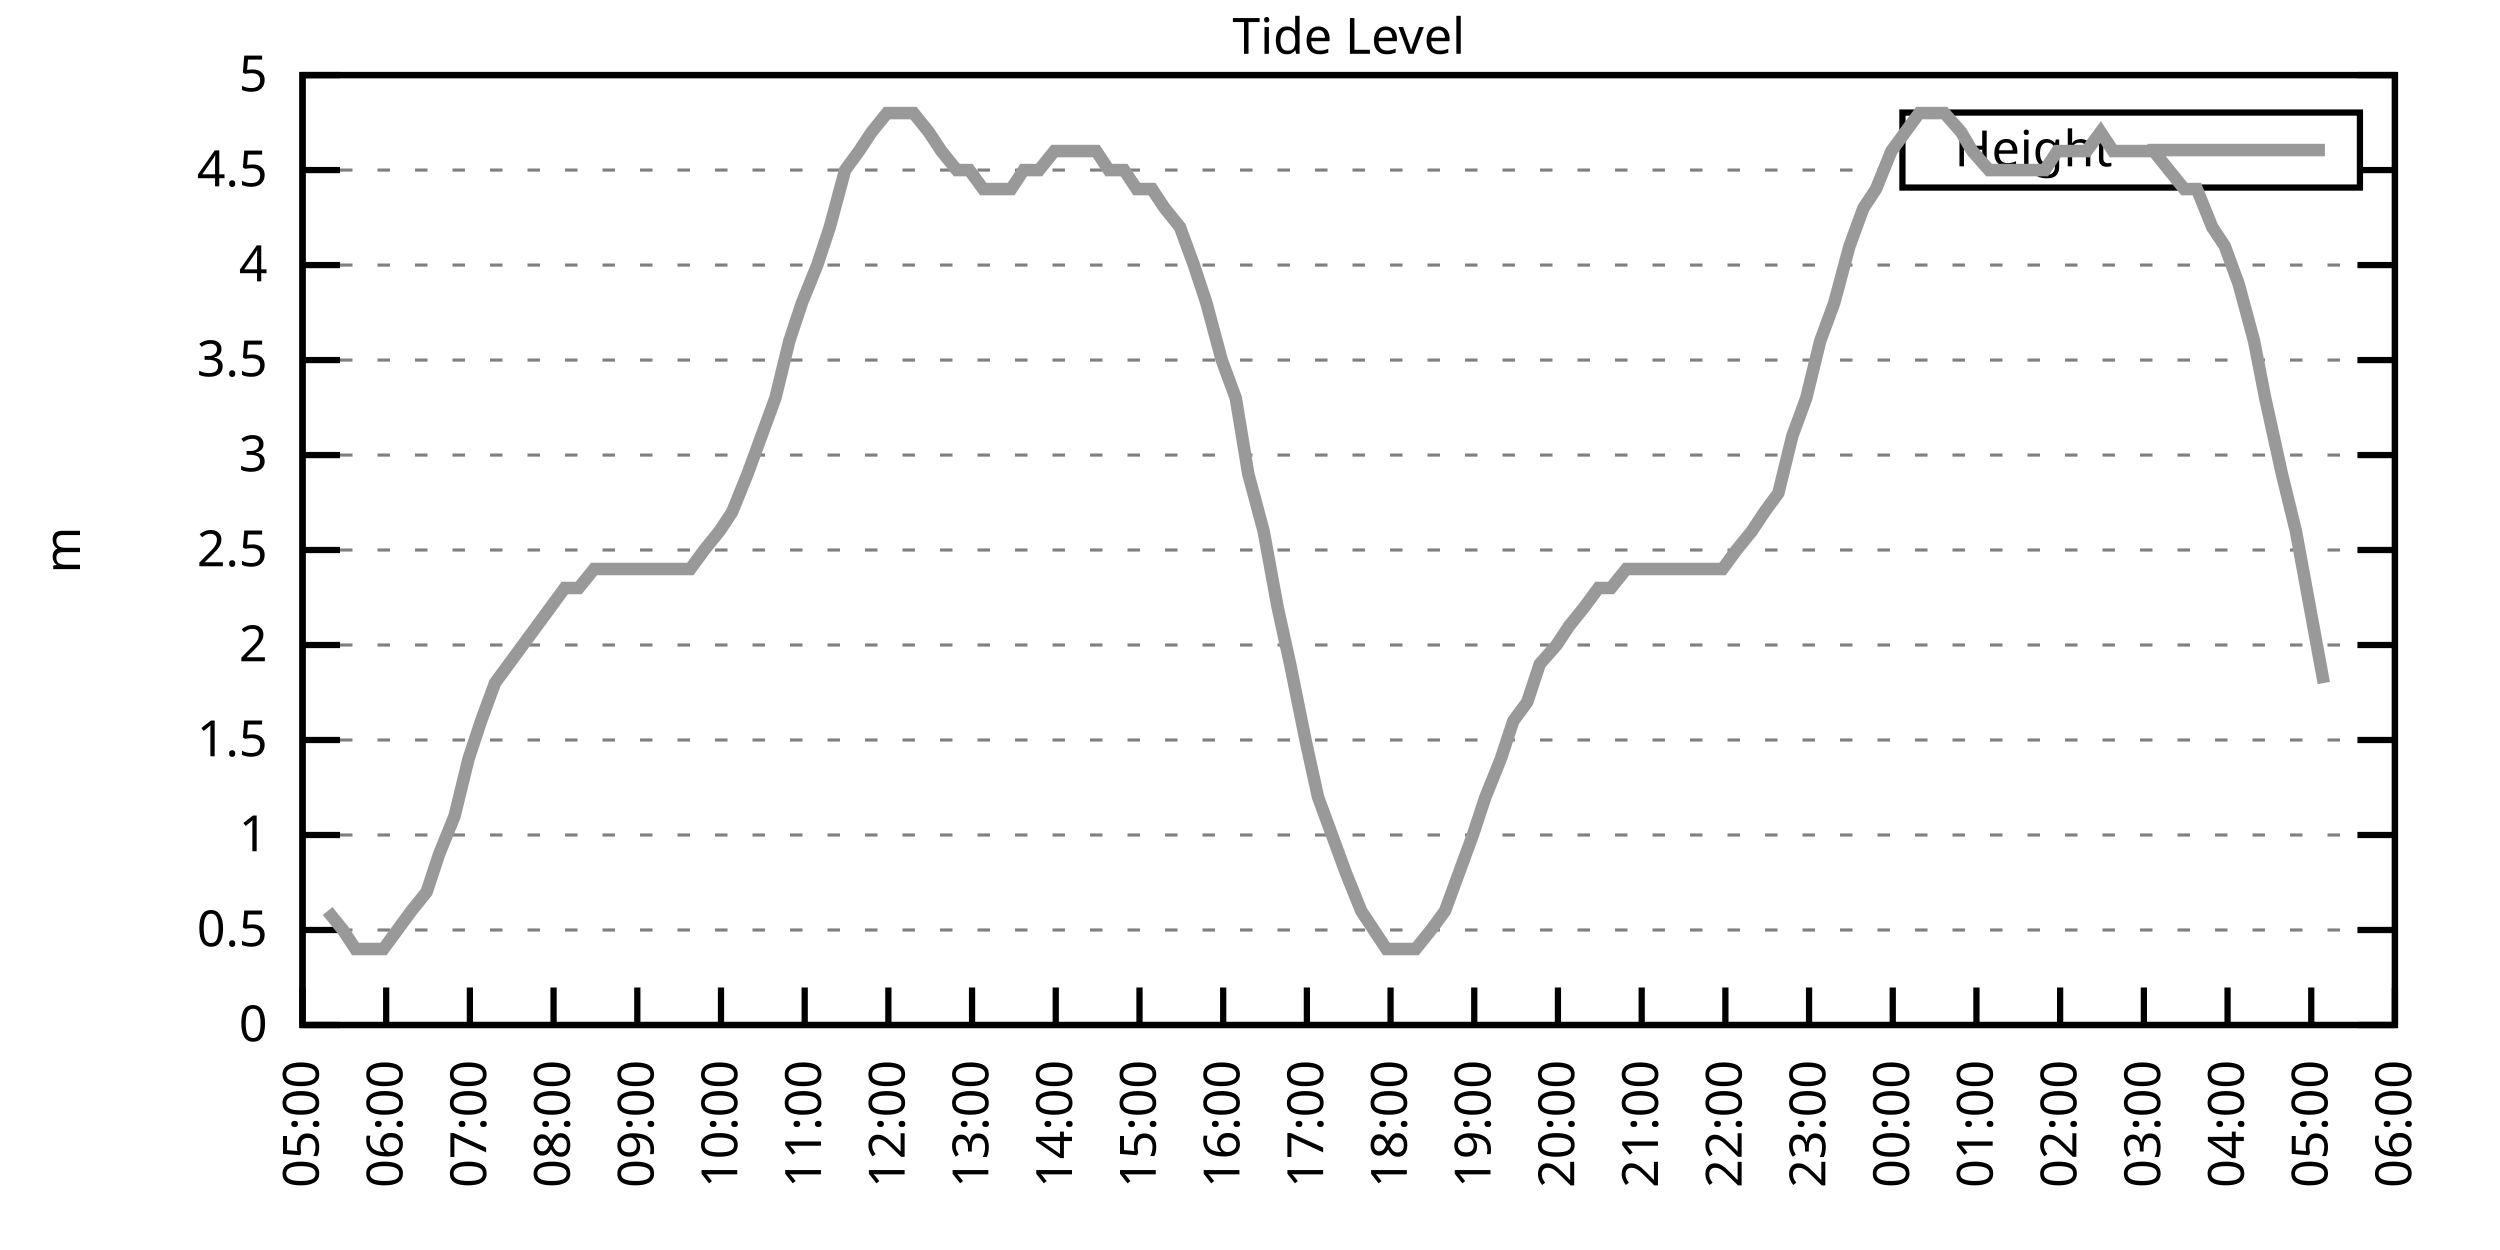
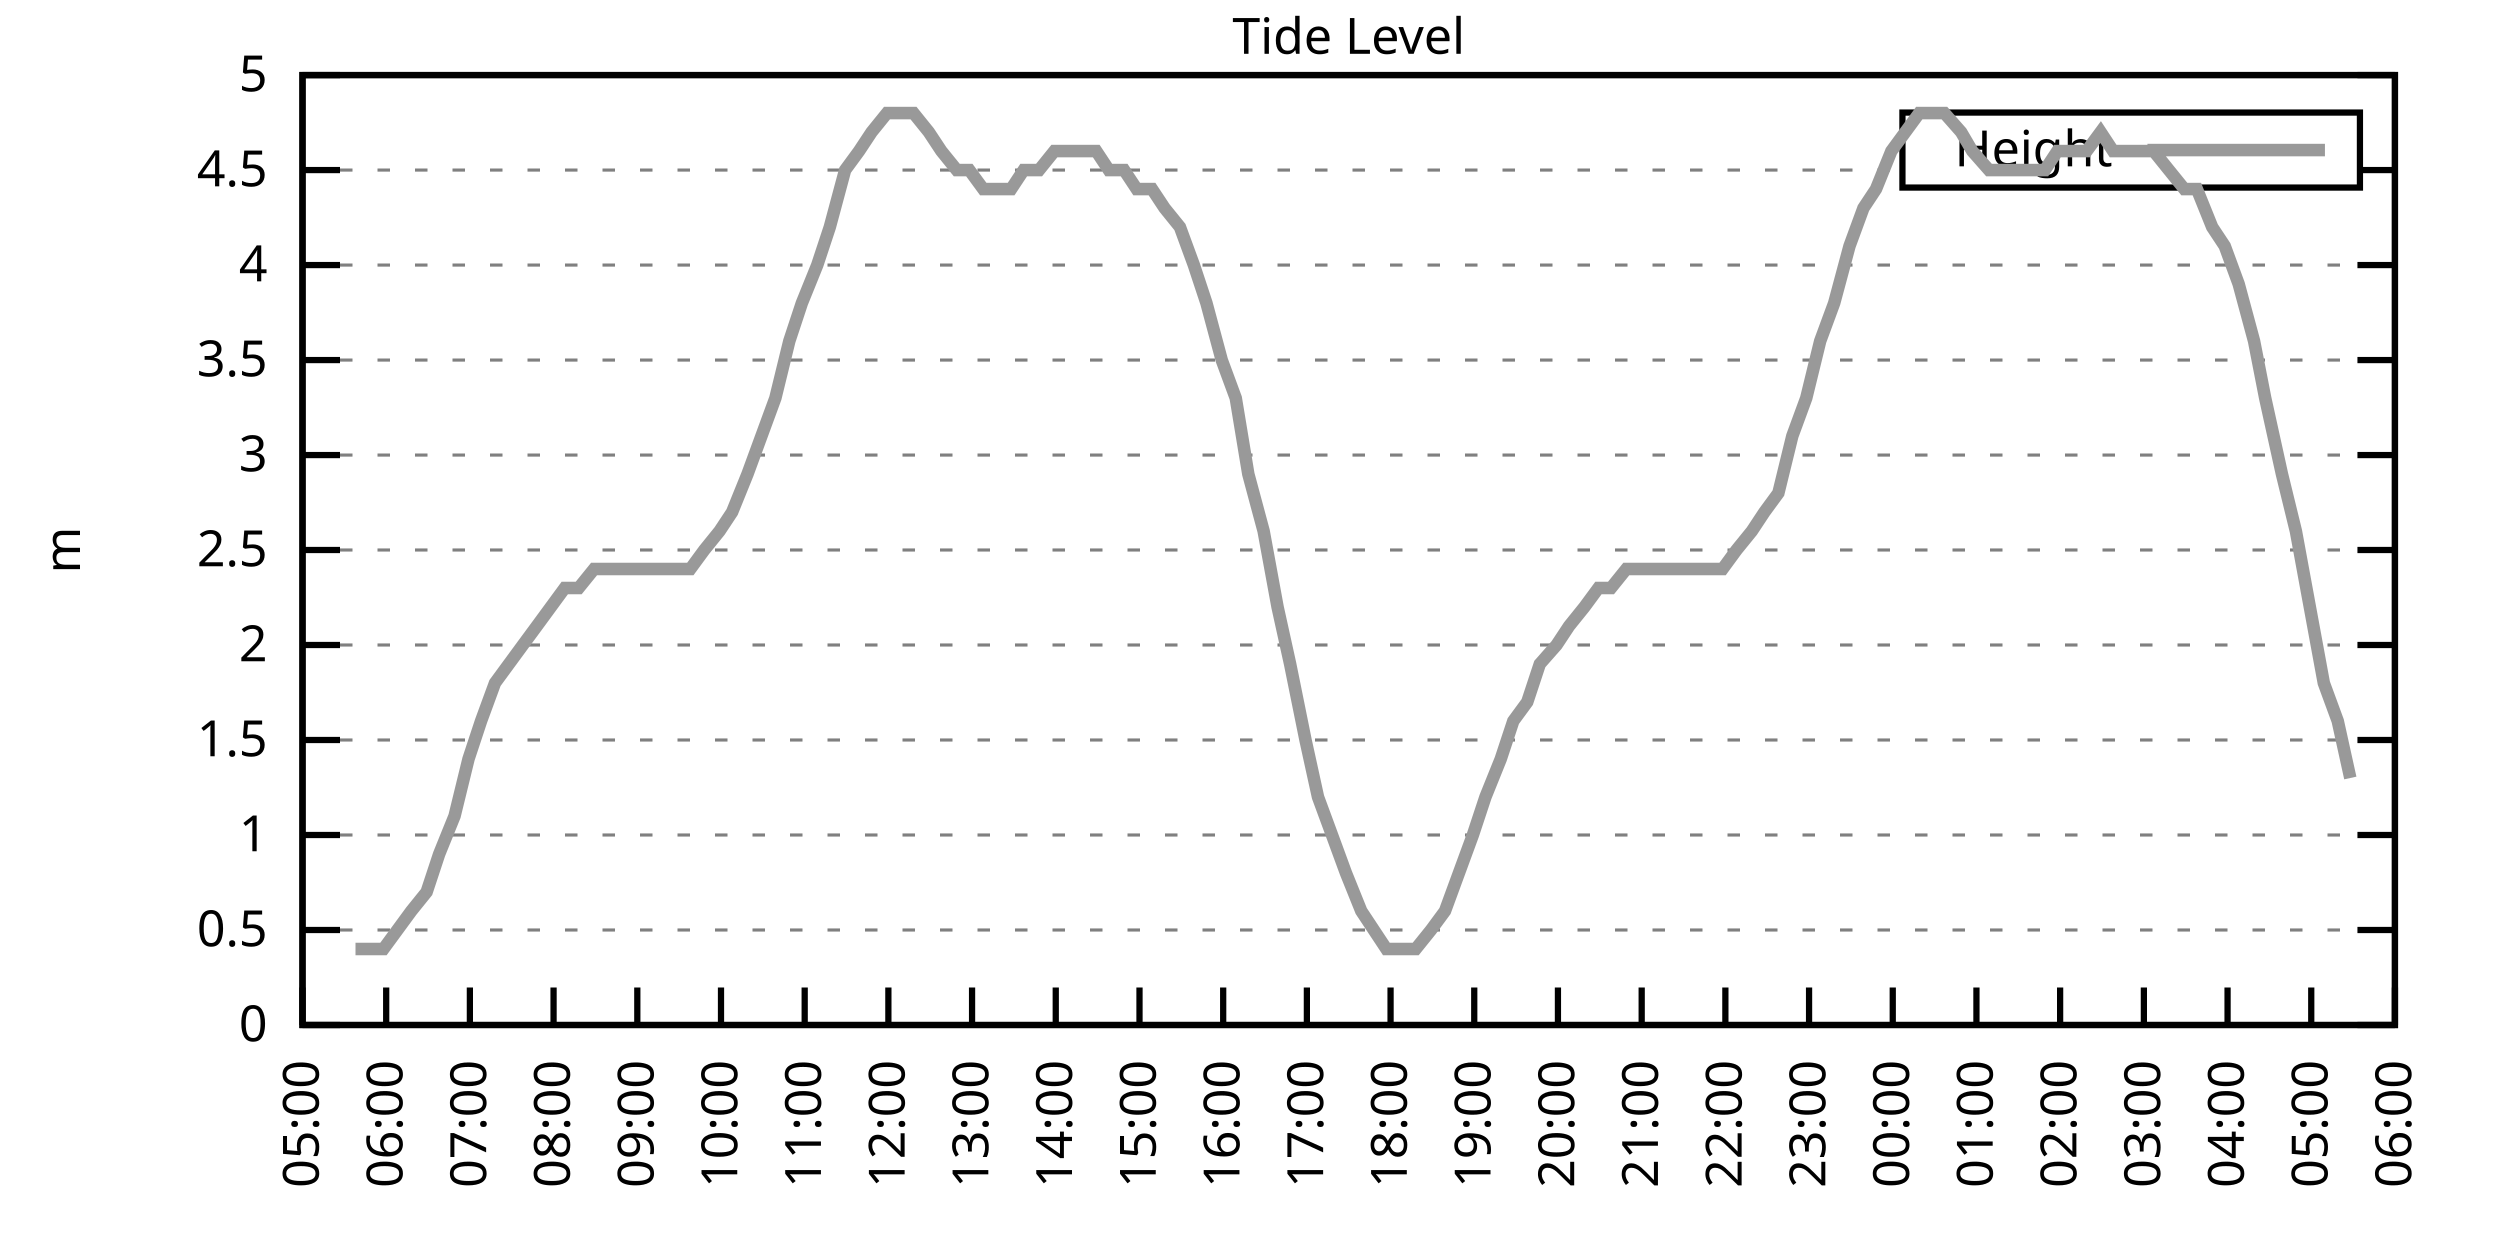
<svg xmlns="http://www.w3.org/2000/svg" xmlns:xlink="http://www.w3.org/1999/xlink" width="400" height="200" viewBox="0 0 400 200">
  <g id="gnuplot_canvas">
    <rect x="0" y="0" width="400" height="200" fill="none" />
    <defs>
      <circle id="gpDot" r="0.5" stroke-width="0.5" stroke="currentColor" />
      <path id="gpPt0" stroke-width="0.333" stroke="currentColor" d="M-1,0 h2 M0,-1 v2" />
      <path id="gpPt1" stroke-width="0.333" stroke="currentColor" d="M-1,-1 L1,1 M1,-1 L-1,1" />
      <path id="gpPt2" stroke-width="0.333" stroke="currentColor" d="M-1,0 L1,0 M0,-1 L0,1 M-1,-1 L1,1 M-1,1 L1,-1" />
      <rect id="gpPt3" stroke-width="0.333" stroke="currentColor" x="-1" y="-1" width="2" height="2" />
      <rect id="gpPt4" stroke-width="0.333" stroke="currentColor" fill="currentColor" x="-1" y="-1" width="2" height="2" />
      <circle id="gpPt5" stroke-width="0.333" stroke="currentColor" cx="0" cy="0" r="1" />
      <use xlink:href="#gpPt5" id="gpPt6" fill="currentColor" stroke="none" />
      <path id="gpPt7" stroke-width="0.333" stroke="currentColor" d="M0,-1.33 L-1.33,0.67 L1.33,0.67 z" />
      <use xlink:href="#gpPt7" id="gpPt8" fill="currentColor" stroke="none" />
      <use xlink:href="#gpPt7" id="gpPt9" stroke="currentColor" transform="rotate(180)" />
      <use xlink:href="#gpPt9" id="gpPt10" fill="currentColor" stroke="none" />
      <use xlink:href="#gpPt3" id="gpPt11" stroke="currentColor" transform="rotate(45)" />
      <use xlink:href="#gpPt11" id="gpPt12" fill="currentColor" stroke="none" />
      <path id="gpPt13" stroke-width="0.333" stroke="currentColor" d="M0,1.330 L1.265,0.411 L0.782,-1.067 L-0.782,-1.076 L-1.265,0.411 z" />
      <use xlink:href="#gpPt13" id="gpPt14" fill="currentColor" stroke="none" />
      <filter id="textbox" filterUnits="objectBoundingBox" x="0" y="0" height="1" width="1">
        <feFlood flood-color="white" flood-opacity="1" result="bgnd" />
        <feComposite in="SourceGraphic" in2="bgnd" operator="atop" />
      </filter>
      <filter id="greybox" filterUnits="objectBoundingBox" x="0" y="0" height="1" width="1">
        <feFlood flood-color="lightgrey" flood-opacity="1" result="grey" />
        <feComposite in="SourceGraphic" in2="grey" operator="atop" />
      </filter>
    </defs>
    <g fill="none" color="white" stroke="currentColor" stroke-width="1.00" stroke-linecap="butt" stroke-linejoin="miter">
</g>
    <g fill="none" color="black" stroke="currentColor" stroke-width="1.00" stroke-linecap="butt" stroke-linejoin="miter">
      <g stroke="none" shape-rendering="crispEdges">
        <polygon fill="rgb(255, 255, 255)" points="48.40,164.00 383.18,164.00 383.18,12.02 48.40,12.02 " />
      </g>
    </g>
    <g fill="none" color="black" stroke="currentColor" stroke-width="1.00" stroke-linecap="butt" stroke-linejoin="miter">
</g>
    <g fill="none" color="black" stroke="black" stroke-width="0.50" stroke-linecap="butt" stroke-linejoin="miter">
</g>
    <g fill="none" color="gray" stroke="currentColor" stroke-width="0.50" stroke-linecap="butt" stroke-linejoin="miter">
      <path stroke="gray" stroke-dasharray="2,4" class="gridline" d="M48.40,164.00 L383.19,164.00  " />
    </g>
    <g fill="none" color="gray" stroke="gray" stroke-width="1.00" stroke-linecap="butt" stroke-linejoin="miter">
</g>
    <g fill="none" color="black" stroke="currentColor" stroke-width="1.00" stroke-linecap="butt" stroke-linejoin="miter">
      <path stroke="black" d="M48.40,164.00 L54.40,164.00 M383.19,164.00 L377.19,164.00  " />
      <g transform="translate(42.80,166.60)" stroke="none" fill="black" font-family="Sans" font-size="8.00" text-anchor="end">
        <text>
          <tspan font-family="Sans"> 0</tspan>
        </text>
      </g>
    </g>
    <g fill="none" color="black" stroke="currentColor" stroke-width="1.00" stroke-linecap="butt" stroke-linejoin="miter">
</g>
    <g fill="none" color="black" stroke="black" stroke-width="0.50" stroke-linecap="butt" stroke-linejoin="miter">
</g>
    <g fill="none" color="gray" stroke="currentColor" stroke-width="0.50" stroke-linecap="butt" stroke-linejoin="miter">
      <path stroke="gray" stroke-dasharray="2,4" class="gridline" d="M48.40,148.80 L383.19,148.80  " />
    </g>
    <g fill="none" color="gray" stroke="gray" stroke-width="1.00" stroke-linecap="butt" stroke-linejoin="miter">
</g>
    <g fill="none" color="black" stroke="currentColor" stroke-width="1.00" stroke-linecap="butt" stroke-linejoin="miter">
      <path stroke="black" d="M48.40,148.80 L54.40,148.80 M383.19,148.80 L377.19,148.80  " />
      <g transform="translate(42.80,151.40)" stroke="none" fill="black" font-family="Sans" font-size="8.00" text-anchor="end">
        <text>
          <tspan font-family="Sans"> 0.5</tspan>
        </text>
      </g>
    </g>
    <g fill="none" color="black" stroke="currentColor" stroke-width="1.00" stroke-linecap="butt" stroke-linejoin="miter">
</g>
    <g fill="none" color="black" stroke="black" stroke-width="0.50" stroke-linecap="butt" stroke-linejoin="miter">
</g>
    <g fill="none" color="gray" stroke="currentColor" stroke-width="0.50" stroke-linecap="butt" stroke-linejoin="miter">
      <path stroke="gray" stroke-dasharray="2,4" class="gridline" d="M48.40,133.60 L383.19,133.60  " />
    </g>
    <g fill="none" color="gray" stroke="gray" stroke-width="1.00" stroke-linecap="butt" stroke-linejoin="miter">
</g>
    <g fill="none" color="black" stroke="currentColor" stroke-width="1.00" stroke-linecap="butt" stroke-linejoin="miter">
      <path stroke="black" d="M48.40,133.60 L54.40,133.60 M383.19,133.60 L377.19,133.60  " />
      <g transform="translate(42.80,136.20)" stroke="none" fill="black" font-family="Sans" font-size="8.00" text-anchor="end">
        <text>
          <tspan font-family="Sans"> 1</tspan>
        </text>
      </g>
    </g>
    <g fill="none" color="black" stroke="currentColor" stroke-width="1.00" stroke-linecap="butt" stroke-linejoin="miter">
</g>
    <g fill="none" color="black" stroke="black" stroke-width="0.50" stroke-linecap="butt" stroke-linejoin="miter">
</g>
    <g fill="none" color="gray" stroke="currentColor" stroke-width="0.50" stroke-linecap="butt" stroke-linejoin="miter">
      <path stroke="gray" stroke-dasharray="2,4" class="gridline" d="M48.40,118.40 L383.19,118.40  " />
    </g>
    <g fill="none" color="gray" stroke="gray" stroke-width="1.00" stroke-linecap="butt" stroke-linejoin="miter">
</g>
    <g fill="none" color="black" stroke="currentColor" stroke-width="1.00" stroke-linecap="butt" stroke-linejoin="miter">
      <path stroke="black" d="M48.40,118.40 L54.40,118.40 M383.19,118.40 L377.19,118.40  " />
      <g transform="translate(42.80,121.00)" stroke="none" fill="black" font-family="Sans" font-size="8.00" text-anchor="end">
        <text>
          <tspan font-family="Sans"> 1.5</tspan>
        </text>
      </g>
    </g>
    <g fill="none" color="black" stroke="currentColor" stroke-width="1.00" stroke-linecap="butt" stroke-linejoin="miter">
</g>
    <g fill="none" color="black" stroke="black" stroke-width="0.50" stroke-linecap="butt" stroke-linejoin="miter">
</g>
    <g fill="none" color="gray" stroke="currentColor" stroke-width="0.50" stroke-linecap="butt" stroke-linejoin="miter">
      <path stroke="gray" stroke-dasharray="2,4" class="gridline" d="M48.40,103.20 L383.19,103.20  " />
    </g>
    <g fill="none" color="gray" stroke="gray" stroke-width="1.00" stroke-linecap="butt" stroke-linejoin="miter">
</g>
    <g fill="none" color="black" stroke="currentColor" stroke-width="1.00" stroke-linecap="butt" stroke-linejoin="miter">
      <path stroke="black" d="M48.40,103.20 L54.40,103.20 M383.19,103.20 L377.19,103.20  " />
      <g transform="translate(42.80,105.80)" stroke="none" fill="black" font-family="Sans" font-size="8.00" text-anchor="end">
        <text>
          <tspan font-family="Sans"> 2</tspan>
        </text>
      </g>
    </g>
    <g fill="none" color="black" stroke="currentColor" stroke-width="1.00" stroke-linecap="butt" stroke-linejoin="miter">
</g>
    <g fill="none" color="black" stroke="black" stroke-width="0.50" stroke-linecap="butt" stroke-linejoin="miter">
</g>
    <g fill="none" color="gray" stroke="currentColor" stroke-width="0.50" stroke-linecap="butt" stroke-linejoin="miter">
      <path stroke="gray" stroke-dasharray="2,4" class="gridline" d="M48.40,88.00 L383.19,88.00  " />
    </g>
    <g fill="none" color="gray" stroke="gray" stroke-width="1.00" stroke-linecap="butt" stroke-linejoin="miter">
</g>
    <g fill="none" color="black" stroke="currentColor" stroke-width="1.00" stroke-linecap="butt" stroke-linejoin="miter">
      <path stroke="black" d="M48.40,88.00 L54.40,88.00 M383.19,88.00 L377.19,88.00  " />
      <g transform="translate(42.80,90.60)" stroke="none" fill="black" font-family="Sans" font-size="8.00" text-anchor="end">
        <text>
          <tspan font-family="Sans"> 2.5</tspan>
        </text>
      </g>
    </g>
    <g fill="none" color="black" stroke="currentColor" stroke-width="1.00" stroke-linecap="butt" stroke-linejoin="miter">
</g>
    <g fill="none" color="black" stroke="black" stroke-width="0.50" stroke-linecap="butt" stroke-linejoin="miter">
</g>
    <g fill="none" color="gray" stroke="currentColor" stroke-width="0.50" stroke-linecap="butt" stroke-linejoin="miter">
      <path stroke="gray" stroke-dasharray="2,4" class="gridline" d="M48.40,72.81 L383.19,72.81  " />
    </g>
    <g fill="none" color="gray" stroke="gray" stroke-width="1.00" stroke-linecap="butt" stroke-linejoin="miter">
</g>
    <g fill="none" color="black" stroke="currentColor" stroke-width="1.00" stroke-linecap="butt" stroke-linejoin="miter">
      <path stroke="black" d="M48.40,72.81 L54.40,72.81 M383.19,72.81 L377.19,72.81  " />
      <g transform="translate(42.80,75.41)" stroke="none" fill="black" font-family="Sans" font-size="8.00" text-anchor="end">
        <text>
          <tspan font-family="Sans"> 3</tspan>
        </text>
      </g>
    </g>
    <g fill="none" color="black" stroke="currentColor" stroke-width="1.00" stroke-linecap="butt" stroke-linejoin="miter">
</g>
    <g fill="none" color="black" stroke="black" stroke-width="0.50" stroke-linecap="butt" stroke-linejoin="miter">
</g>
    <g fill="none" color="gray" stroke="currentColor" stroke-width="0.50" stroke-linecap="butt" stroke-linejoin="miter">
      <path stroke="gray" stroke-dasharray="2,4" class="gridline" d="M48.40,57.61 L383.19,57.61  " />
    </g>
    <g fill="none" color="gray" stroke="gray" stroke-width="1.00" stroke-linecap="butt" stroke-linejoin="miter">
</g>
    <g fill="none" color="black" stroke="currentColor" stroke-width="1.00" stroke-linecap="butt" stroke-linejoin="miter">
      <path stroke="black" d="M48.40,57.61 L54.40,57.61 M383.19,57.61 L377.19,57.61  " />
      <g transform="translate(42.80,60.21)" stroke="none" fill="black" font-family="Sans" font-size="8.00" text-anchor="end">
        <text>
          <tspan font-family="Sans"> 3.5</tspan>
        </text>
      </g>
    </g>
    <g fill="none" color="black" stroke="currentColor" stroke-width="1.00" stroke-linecap="butt" stroke-linejoin="miter">
</g>
    <g fill="none" color="black" stroke="black" stroke-width="0.50" stroke-linecap="butt" stroke-linejoin="miter">
</g>
    <g fill="none" color="gray" stroke="currentColor" stroke-width="0.50" stroke-linecap="butt" stroke-linejoin="miter">
      <path stroke="gray" stroke-dasharray="2,4" class="gridline" d="M48.40,42.41 L383.19,42.41  " />
    </g>
    <g fill="none" color="gray" stroke="gray" stroke-width="1.00" stroke-linecap="butt" stroke-linejoin="miter">
</g>
    <g fill="none" color="black" stroke="currentColor" stroke-width="1.00" stroke-linecap="butt" stroke-linejoin="miter">
      <path stroke="black" d="M48.40,42.41 L54.40,42.41 M383.19,42.41 L377.19,42.41  " />
      <g transform="translate(42.80,45.01)" stroke="none" fill="black" font-family="Sans" font-size="8.00" text-anchor="end">
        <text>
          <tspan font-family="Sans"> 4</tspan>
        </text>
      </g>
    </g>
    <g fill="none" color="black" stroke="currentColor" stroke-width="1.00" stroke-linecap="butt" stroke-linejoin="miter">
</g>
    <g fill="none" color="black" stroke="black" stroke-width="0.50" stroke-linecap="butt" stroke-linejoin="miter">
</g>
    <g fill="none" color="gray" stroke="currentColor" stroke-width="0.50" stroke-linecap="butt" stroke-linejoin="miter">
      <path stroke="gray" stroke-dasharray="2,4" class="gridline" d="M48.40,27.21 L304.39,27.21 M377.59,27.21 L383.19,27.21  " />
    </g>
    <g fill="none" color="gray" stroke="gray" stroke-width="1.00" stroke-linecap="butt" stroke-linejoin="miter">
</g>
    <g fill="none" color="black" stroke="currentColor" stroke-width="1.00" stroke-linecap="butt" stroke-linejoin="miter">
      <path stroke="black" d="M48.40,27.21 L54.40,27.21 M383.19,27.21 L377.19,27.21  " />
      <g transform="translate(42.80,29.81)" stroke="none" fill="black" font-family="Sans" font-size="8.00" text-anchor="end">
        <text>
          <tspan font-family="Sans"> 4.5</tspan>
        </text>
      </g>
    </g>
    <g fill="none" color="black" stroke="currentColor" stroke-width="1.00" stroke-linecap="butt" stroke-linejoin="miter">
</g>
    <g fill="none" color="black" stroke="black" stroke-width="0.50" stroke-linecap="butt" stroke-linejoin="miter">
</g>
    <g fill="none" color="gray" stroke="currentColor" stroke-width="0.50" stroke-linecap="butt" stroke-linejoin="miter">
      <path stroke="gray" stroke-dasharray="2,4" class="gridline" d="M48.40,12.01 L383.19,12.01  " />
    </g>
    <g fill="none" color="gray" stroke="gray" stroke-width="1.00" stroke-linecap="butt" stroke-linejoin="miter">
</g>
    <g fill="none" color="black" stroke="currentColor" stroke-width="1.00" stroke-linecap="butt" stroke-linejoin="miter">
      <path stroke="black" d="M48.40,12.01 L54.40,12.01 M383.19,12.01 L377.19,12.01  " />
      <g transform="translate(42.80,14.61)" stroke="none" fill="black" font-family="Sans" font-size="8.00" text-anchor="end">
        <text>
          <tspan font-family="Sans"> 5</tspan>
        </text>
      </g>
    </g>
    <g fill="none" color="black" stroke="currentColor" stroke-width="1.00" stroke-linecap="butt" stroke-linejoin="miter">
      <path stroke="black" d="M48.40,164.00 L48.40,158.00  " />
      <g transform="translate(51.00,169.60) rotate(270.00)" stroke="none" fill="black" font-family="Sans" font-size="8.00" text-anchor="end">
        <text>
          <tspan font-family="Sans">05:00</tspan>
        </text>
      </g>
    </g>
    <g fill="none" color="black" stroke="currentColor" stroke-width="1.00" stroke-linecap="butt" stroke-linejoin="miter">
      <path stroke="black" d="M61.79,164.00 L61.79,158.00  " />
      <g transform="translate(64.39,169.60) rotate(270.00)" stroke="none" fill="black" font-family="Sans" font-size="8.00" text-anchor="end">
        <text>
          <tspan font-family="Sans">06:00</tspan>
        </text>
      </g>
    </g>
    <g fill="none" color="black" stroke="currentColor" stroke-width="1.00" stroke-linecap="butt" stroke-linejoin="miter">
      <path stroke="black" d="M75.18,164.00 L75.18,158.00  " />
      <g transform="translate(77.78,169.60) rotate(270.00)" stroke="none" fill="black" font-family="Sans" font-size="8.00" text-anchor="end">
        <text>
          <tspan font-family="Sans">07:00</tspan>
        </text>
      </g>
    </g>
    <g fill="none" color="black" stroke="currentColor" stroke-width="1.00" stroke-linecap="butt" stroke-linejoin="miter">
      <path stroke="black" d="M88.57,164.00 L88.57,158.00  " />
      <g transform="translate(91.17,169.60) rotate(270.00)" stroke="none" fill="black" font-family="Sans" font-size="8.00" text-anchor="end">
        <text>
          <tspan font-family="Sans">08:00</tspan>
        </text>
      </g>
    </g>
    <g fill="none" color="black" stroke="currentColor" stroke-width="1.00" stroke-linecap="butt" stroke-linejoin="miter">
      <path stroke="black" d="M101.97,164.00 L101.97,158.00  " />
      <g transform="translate(104.57,169.60) rotate(270.00)" stroke="none" fill="black" font-family="Sans" font-size="8.00" text-anchor="end">
        <text>
          <tspan font-family="Sans">09:00</tspan>
        </text>
      </g>
    </g>
    <g fill="none" color="black" stroke="currentColor" stroke-width="1.00" stroke-linecap="butt" stroke-linejoin="miter">
      <path stroke="black" d="M115.36,164.00 L115.36,158.00  " />
      <g transform="translate(117.96,169.60) rotate(270.00)" stroke="none" fill="black" font-family="Sans" font-size="8.00" text-anchor="end">
        <text>
          <tspan font-family="Sans">10:00</tspan>
        </text>
      </g>
    </g>
    <g fill="none" color="black" stroke="currentColor" stroke-width="1.00" stroke-linecap="butt" stroke-linejoin="miter">
      <path stroke="black" d="M128.75,164.00 L128.75,158.00  " />
      <g transform="translate(131.35,169.60) rotate(270.00)" stroke="none" fill="black" font-family="Sans" font-size="8.00" text-anchor="end">
        <text>
          <tspan font-family="Sans">11:00</tspan>
        </text>
      </g>
    </g>
    <g fill="none" color="black" stroke="currentColor" stroke-width="1.00" stroke-linecap="butt" stroke-linejoin="miter">
      <path stroke="black" d="M142.14,164.00 L142.14,158.00  " />
      <g transform="translate(144.74,169.60) rotate(270.00)" stroke="none" fill="black" font-family="Sans" font-size="8.00" text-anchor="end">
        <text>
          <tspan font-family="Sans">12:00</tspan>
        </text>
      </g>
    </g>
    <g fill="none" color="black" stroke="currentColor" stroke-width="1.00" stroke-linecap="butt" stroke-linejoin="miter">
      <path stroke="black" d="M155.53,164.00 L155.53,158.00  " />
      <g transform="translate(158.13,169.60) rotate(270.00)" stroke="none" fill="black" font-family="Sans" font-size="8.00" text-anchor="end">
        <text>
          <tspan font-family="Sans">13:00</tspan>
        </text>
      </g>
    </g>
    <g fill="none" color="black" stroke="currentColor" stroke-width="1.00" stroke-linecap="butt" stroke-linejoin="miter">
      <path stroke="black" d="M168.92,164.00 L168.92,158.00  " />
      <g transform="translate(171.52,169.60) rotate(270.00)" stroke="none" fill="black" font-family="Sans" font-size="8.00" text-anchor="end">
        <text>
          <tspan font-family="Sans">14:00</tspan>
        </text>
      </g>
    </g>
    <g fill="none" color="black" stroke="currentColor" stroke-width="1.00" stroke-linecap="butt" stroke-linejoin="miter">
      <path stroke="black" d="M182.32,164.00 L182.32,158.00  " />
      <g transform="translate(184.92,169.60) rotate(270.00)" stroke="none" fill="black" font-family="Sans" font-size="8.00" text-anchor="end">
        <text>
          <tspan font-family="Sans">15:00</tspan>
        </text>
      </g>
    </g>
    <g fill="none" color="black" stroke="currentColor" stroke-width="1.00" stroke-linecap="butt" stroke-linejoin="miter">
      <path stroke="black" d="M195.71,164.00 L195.71,158.00  " />
      <g transform="translate(198.31,169.60) rotate(270.00)" stroke="none" fill="black" font-family="Sans" font-size="8.00" text-anchor="end">
        <text>
          <tspan font-family="Sans">16:00</tspan>
        </text>
      </g>
    </g>
    <g fill="none" color="black" stroke="currentColor" stroke-width="1.00" stroke-linecap="butt" stroke-linejoin="miter">
      <path stroke="black" d="M209.10,164.00 L209.10,158.00  " />
      <g transform="translate(211.70,169.60) rotate(270.00)" stroke="none" fill="black" font-family="Sans" font-size="8.00" text-anchor="end">
        <text>
          <tspan font-family="Sans">17:00</tspan>
        </text>
      </g>
    </g>
    <g fill="none" color="black" stroke="currentColor" stroke-width="1.00" stroke-linecap="butt" stroke-linejoin="miter">
      <path stroke="black" d="M222.49,164.00 L222.49,158.00  " />
      <g transform="translate(225.09,169.60) rotate(270.00)" stroke="none" fill="black" font-family="Sans" font-size="8.00" text-anchor="end">
        <text>
          <tspan font-family="Sans">18:00</tspan>
        </text>
      </g>
    </g>
    <g fill="none" color="black" stroke="currentColor" stroke-width="1.00" stroke-linecap="butt" stroke-linejoin="miter">
      <path stroke="black" d="M235.88,164.00 L235.88,158.00  " />
      <g transform="translate(238.48,169.60) rotate(270.00)" stroke="none" fill="black" font-family="Sans" font-size="8.00" text-anchor="end">
        <text>
          <tspan font-family="Sans">19:00</tspan>
        </text>
      </g>
    </g>
    <g fill="none" color="black" stroke="currentColor" stroke-width="1.00" stroke-linecap="butt" stroke-linejoin="miter">
      <path stroke="black" d="M249.27,164.00 L249.27,158.00  " />
      <g transform="translate(251.87,169.60) rotate(270.00)" stroke="none" fill="black" font-family="Sans" font-size="8.00" text-anchor="end">
        <text>
          <tspan font-family="Sans">20:00</tspan>
        </text>
      </g>
    </g>
    <g fill="none" color="black" stroke="currentColor" stroke-width="1.00" stroke-linecap="butt" stroke-linejoin="miter">
      <path stroke="black" d="M262.67,164.00 L262.67,158.00  " />
      <g transform="translate(265.27,169.60) rotate(270.00)" stroke="none" fill="black" font-family="Sans" font-size="8.00" text-anchor="end">
        <text>
          <tspan font-family="Sans">21:00</tspan>
        </text>
      </g>
    </g>
    <g fill="none" color="black" stroke="currentColor" stroke-width="1.00" stroke-linecap="butt" stroke-linejoin="miter">
      <path stroke="black" d="M276.06,164.00 L276.06,158.00  " />
      <g transform="translate(278.66,169.60) rotate(270.00)" stroke="none" fill="black" font-family="Sans" font-size="8.00" text-anchor="end">
        <text>
          <tspan font-family="Sans">22:00</tspan>
        </text>
      </g>
    </g>
    <g fill="none" color="black" stroke="currentColor" stroke-width="1.00" stroke-linecap="butt" stroke-linejoin="miter">
      <path stroke="black" d="M289.45,164.00 L289.45,158.00  " />
      <g transform="translate(292.05,169.60) rotate(270.00)" stroke="none" fill="black" font-family="Sans" font-size="8.00" text-anchor="end">
        <text>
          <tspan font-family="Sans">23:00</tspan>
        </text>
      </g>
    </g>
    <g fill="none" color="black" stroke="currentColor" stroke-width="1.00" stroke-linecap="butt" stroke-linejoin="miter">
      <path stroke="black" d="M302.84,164.00 L302.84,158.00  " />
      <g transform="translate(305.44,169.60) rotate(270.00)" stroke="none" fill="black" font-family="Sans" font-size="8.00" text-anchor="end">
        <text>
          <tspan font-family="Sans">00:00</tspan>
        </text>
      </g>
    </g>
    <g fill="none" color="black" stroke="currentColor" stroke-width="1.00" stroke-linecap="butt" stroke-linejoin="miter">
      <path stroke="black" d="M316.23,164.00 L316.23,158.00  " />
      <g transform="translate(318.83,169.60) rotate(270.00)" stroke="none" fill="black" font-family="Sans" font-size="8.00" text-anchor="end">
        <text>
          <tspan font-family="Sans">01:00</tspan>
        </text>
      </g>
    </g>
    <g fill="none" color="black" stroke="currentColor" stroke-width="1.00" stroke-linecap="butt" stroke-linejoin="miter">
      <path stroke="black" d="M329.62,164.00 L329.62,158.00  " />
      <g transform="translate(332.22,169.60) rotate(270.00)" stroke="none" fill="black" font-family="Sans" font-size="8.00" text-anchor="end">
        <text>
          <tspan font-family="Sans">02:00</tspan>
        </text>
      </g>
    </g>
    <g fill="none" color="black" stroke="currentColor" stroke-width="1.00" stroke-linecap="butt" stroke-linejoin="miter">
      <path stroke="black" d="M343.02,164.00 L343.02,158.00  " />
      <g transform="translate(345.62,169.60) rotate(270.00)" stroke="none" fill="black" font-family="Sans" font-size="8.00" text-anchor="end">
        <text>
          <tspan font-family="Sans">03:00</tspan>
        </text>
      </g>
    </g>
    <g fill="none" color="black" stroke="currentColor" stroke-width="1.00" stroke-linecap="butt" stroke-linejoin="miter">
      <path stroke="black" d="M356.41,164.00 L356.41,158.00  " />
      <g transform="translate(359.01,169.60) rotate(270.00)" stroke="none" fill="black" font-family="Sans" font-size="8.00" text-anchor="end">
        <text>
          <tspan font-family="Sans">04:00</tspan>
        </text>
      </g>
    </g>
    <g fill="none" color="black" stroke="currentColor" stroke-width="1.00" stroke-linecap="butt" stroke-linejoin="miter">
      <path stroke="black" d="M369.80,164.00 L369.80,158.00  " />
      <g transform="translate(372.40,169.60) rotate(270.00)" stroke="none" fill="black" font-family="Sans" font-size="8.00" text-anchor="end">
        <text>
          <tspan font-family="Sans">05:00</tspan>
        </text>
      </g>
    </g>
    <g fill="none" color="black" stroke="currentColor" stroke-width="1.00" stroke-linecap="butt" stroke-linejoin="miter">
      <path stroke="black" d="M383.19,164.00 L383.19,158.00  " />
      <g transform="translate(385.79,169.60) rotate(270.00)" stroke="none" fill="black" font-family="Sans" font-size="8.00" text-anchor="end">
        <text>
          <tspan font-family="Sans">06:00</tspan>
        </text>
      </g>
    </g>
    <g fill="none" color="black" stroke="currentColor" stroke-width="1.00" stroke-linecap="butt" stroke-linejoin="miter">
</g>
    <g fill="none" color="black" stroke="currentColor" stroke-width="1.00" stroke-linecap="butt" stroke-linejoin="miter">
      <path stroke="black" d="M48.40,12.01 L48.40,164.00 L383.19,164.00 L383.19,12.01 L48.40,12.01 Z  " />
    </g>
    <g fill="none" color="black" stroke="currentColor" stroke-width="1.00" stroke-linecap="butt" stroke-linejoin="miter">
</g>
    <g fill="none" color="black" stroke="currentColor" stroke-width="1.00" stroke-linecap="butt" stroke-linejoin="miter">
      <path stroke="black" d="M304.39,30.01 L304.39,18.01 L377.59,18.01 L377.59,30.01 L304.39,30.01 Z  " />
    </g>
    <g id="Tide_level_plot_1">
      <g fill="none" color="white" stroke="black" stroke-width="2.00" stroke-linecap="butt" stroke-linejoin="miter">
</g>
      <g fill="none" color="black" stroke="currentColor" stroke-width="2.00" stroke-linecap="butt" stroke-linejoin="miter">
        <g transform="translate(337.99,26.61)" stroke="none" fill="black" font-family="Sans" font-size="8.00" text-anchor="end">
          <text>
            <tspan font-family="Sans">Height</tspan>
          </text>
        </g>
      </g>
      <g fill="none" color="black" stroke="currentColor" stroke-width="2.00" stroke-linecap="butt" stroke-linejoin="miter">
-         <path stroke="rgb(153, 153, 153)" d="M343.59,24.01 L371.99,24.01 M52.42,145.76 L54.87,148.80 L56.88,151.84 L59.11,151.84 L61.35,151.84 L63.58,148.80   L65.81,145.76 L68.26,142.72 L70.27,136.64 L72.73,130.56 L74.96,121.44 L76.97,115.36 L79.20,109.28 L81.43,106.24   L83.66,103.20 L85.90,100.16 L88.13,97.12 L90.36,94.08 L92.59,94.08 L95.05,91.04 L97.28,91.04 L99.29,91.04   L101.74,91.04 L103.98,91.04 L105.98,91.04 L108.44,91.04 L110.45,91.04 L112.68,88.00 L115.13,84.97 L117.14,81.93   L119.60,75.85 L121.83,69.77 L124.06,63.69 L126.29,54.57 L128.30,48.49 L130.76,42.41 L132.77,36.33 L135.22,27.21   L137.45,24.17 L139.46,21.13 L141.92,18.09 L143.93,18.09 L146.16,18.09 L148.61,21.13 L150.62,24.17 L153.08,27.21   L155.09,27.21 L157.32,30.25 L159.55,30.25 L161.78,30.25 L163.79,27.21 L166.25,27.21 L168.70,24.17 L170.93,24.17   L172.94,24.17 L175.40,24.17 L177.41,27.21 L179.86,27.21 L181.87,30.25 L184.32,30.25 L186.33,33.29 L188.79,36.33   L191.02,42.41 L193.03,48.49 L195.48,57.61 L197.72,63.69 L199.73,75.85 L202.18,84.97 L204.41,97.12 L206.42,106.24   L208.88,118.40 L210.88,127.52 L213.12,133.60 L215.35,139.68 L217.80,145.76 L219.81,148.80 L221.82,151.84 L224.50,151.84   L226.51,151.84 L228.96,148.80 L231.20,145.76 L233.43,139.68 L235.66,133.60 L237.67,127.52 L240.12,121.44 L242.13,115.36   L244.36,112.32 L246.37,106.24 L249.05,103.20 L251.06,100.16 L253.51,97.12 L255.75,94.08 L257.76,94.08 L260.21,91.04   L262.22,91.04 L264.45,91.04 L266.68,91.04 L269.14,91.04 L271.15,91.04 L273.60,91.04 L275.61,91.04 L277.84,88.00   L280.30,84.97 L282.31,81.93 L284.54,78.89 L286.77,69.77 L289.00,63.69 L291.23,54.57 L293.47,48.49 L295.92,39.37   L298.15,33.29 L300.16,30.25 L302.62,24.17 L304.85,21.13 L307.08,18.09 L309.31,18.09 L311.10,18.09 L313.78,21.13   L315.56,24.17 L318.24,27.21 L320.25,27.21 L322.70,27.21 L324.71,27.21 L327.17,27.21 L329.18,24.17 L331.41,24.17   L333.86,24.17 L336.10,21.13 L338.10,24.17 L340.56,24.17 L342.79,24.17 L344.58,24.17 L347.03,27.21 L349.49,30.25   L351.50,30.25 L353.95,36.33 L355.96,39.37 L358.19,45.45 L360.65,54.57 L362.43,63.69 L365.11,75.85 L367.34,84.97   L371.81,109.28  " />
+         <path stroke="rgb(153, 153, 153)" d="M343.59,24.01 L371.99,24.01 M56.88,151.84 L59.11,151.84 L61.35,151.84 L63.58,148.80 L65.81,145.76 L68.26,142.72   L70.27,136.64 L72.73,130.56 L74.96,121.44 L76.97,115.36 L79.20,109.28 L81.43,106.24 L83.66,103.20 L85.90,100.16   L88.13,97.12 L90.36,94.08 L92.59,94.08 L95.05,91.04 L97.28,91.04 L99.29,91.04 L101.74,91.04 L103.98,91.04   L105.98,91.04 L108.44,91.04 L110.45,91.04 L112.68,88.00 L115.13,84.97 L117.14,81.93 L119.60,75.85 L121.83,69.77   L124.06,63.69 L126.29,54.57 L128.30,48.49 L130.76,42.41 L132.77,36.33 L135.22,27.21 L137.45,24.17 L139.46,21.13   L141.92,18.09 L143.93,18.09 L146.16,18.09 L148.61,21.13 L150.62,24.17 L153.08,27.21 L155.09,27.21 L157.32,30.25   L159.55,30.25 L161.78,30.25 L163.79,27.21 L166.25,27.21 L168.70,24.17 L170.93,24.17 L172.94,24.17 L175.40,24.17   L177.41,27.21 L179.86,27.21 L181.87,30.25 L184.32,30.25 L186.33,33.29 L188.79,36.33 L191.02,42.41 L193.03,48.49   L195.48,57.61 L197.72,63.69 L199.73,75.85 L202.18,84.97 L204.41,97.12 L206.42,106.24 L208.88,118.40 L210.88,127.52   L213.12,133.60 L215.35,139.68 L217.80,145.76 L219.81,148.80 L221.82,151.84 L224.50,151.84 L226.51,151.84 L228.96,148.80   L231.20,145.76 L233.43,139.68 L235.66,133.60 L237.67,127.52 L240.12,121.44 L242.13,115.36 L244.36,112.32 L246.37,106.24   L249.05,103.20 L251.06,100.16 L253.51,97.12 L255.75,94.08 L257.76,94.08 L260.21,91.04 L262.22,91.04 L264.45,91.04   L266.68,91.04 L269.14,91.04 L271.15,91.04 L273.60,91.04 L275.61,91.04 L277.84,88.00 L280.30,84.97 L282.31,81.93   L284.54,78.89 L286.77,69.77 L289.00,63.69 L291.23,54.57 L293.47,48.49 L295.92,39.37 L298.15,33.29 L300.16,30.25   L302.62,24.17 L304.85,21.13 L307.08,18.09 L309.31,18.09 L311.10,18.09 L313.78,21.13 L315.56,24.17 L318.24,27.21   L320.25,27.21 L322.70,27.21 L324.71,27.21 L327.17,27.21 L329.18,24.17 L331.41,24.17 L333.86,24.17 L336.10,21.13   L338.10,24.17 L340.56,24.17 L342.79,24.17 L344.58,24.17 L347.03,27.21 L349.49,30.25 L351.50,30.25 L353.95,36.33   L355.96,39.37 L358.19,45.45 L360.65,54.57 L362.43,63.69 L365.11,75.85 L367.34,84.97 L371.81,109.28 L374.04,115.36   L376.05,124.48  " />
      </g>
    </g>
    <g fill="none" color="black" stroke="currentColor" stroke-width="2.00" stroke-linecap="butt" stroke-linejoin="miter">
</g>
    <g fill="none" color="black" stroke="black" stroke-width="1.00" stroke-linecap="butt" stroke-linejoin="miter">
</g>
    <g fill="none" color="black" stroke="currentColor" stroke-width="1.00" stroke-linecap="butt" stroke-linejoin="miter">
      <path stroke="black" d="M48.40,12.01 L48.40,164.00 L383.19,164.00 L383.19,12.01 L48.40,12.01 Z  " />
      <g transform="translate(12.80,88.01) rotate(270.00)" stroke="none" fill="black" font-family="Sans" font-size="8.00" text-anchor="middle">
        <text>
          <tspan font-family="Sans">m</tspan>
        </text>
      </g>
    </g>
    <g fill="none" color="black" stroke="currentColor" stroke-width="1.00" stroke-linecap="butt" stroke-linejoin="miter">
</g>
    <g fill="none" color="black" stroke="currentColor" stroke-width="1.00" stroke-linecap="butt" stroke-linejoin="miter">
      <g transform="translate(215.79,8.61)" stroke="none" fill="black" font-family="Sans" font-size="8.00" text-anchor="middle">
        <text>
          <tspan font-family="Sans">Tide Level</tspan>
        </text>
      </g>
    </g>
    <g fill="none" color="black" stroke="currentColor" stroke-width="1.00" stroke-linecap="butt" stroke-linejoin="miter">
</g>
  </g>
</svg>
